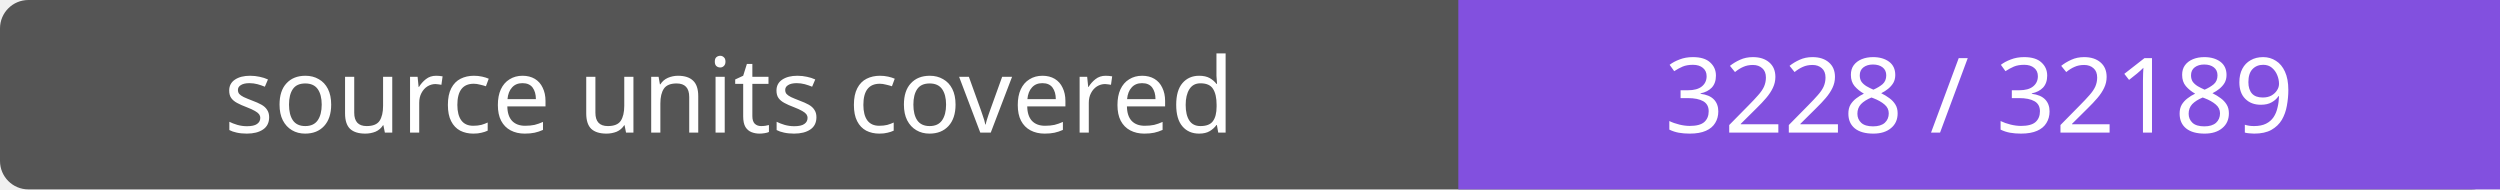
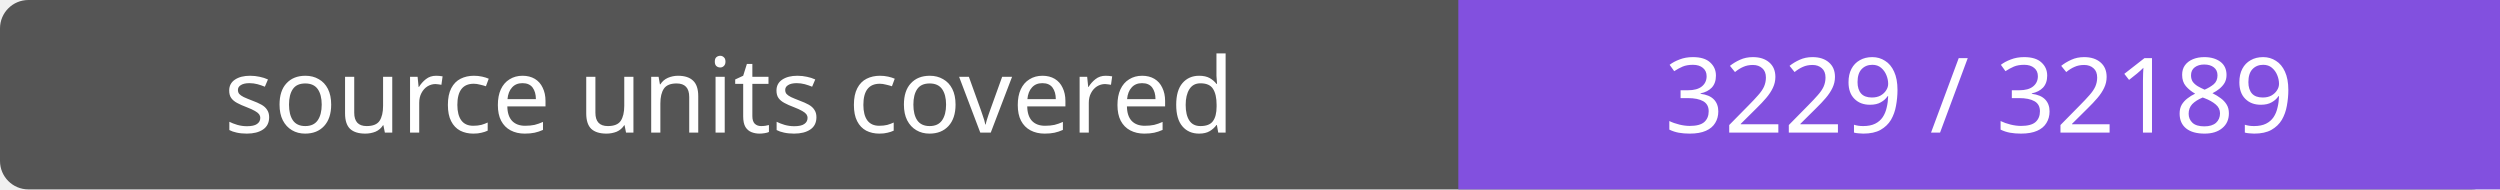
- <svg xmlns="http://www.w3.org/2000/svg" width="264" height="20" role="img" aria-label="source units covered: 3228 / 32189">
+ <svg xmlns="http://www.w3.org/2000/svg" width="264" height="20" role="img" aria-label="source units covered: 3229 / 32189">
  <rect width="264" height="20" rx="3" fill="#555" />
  <path fill="#8250df" d="M154 0h110v20H154z" />
  <g fill="#fff" text-anchor="middle" font-family="Verdana,sans-serif" font-size="11">
    <text x="77.0" y="14">source units covered</text>
-     <text x="209.0" y="14">3228 / 32189</text>
+     <text x="209.0" y="14">3229 / 32189</text>
  </g>
</svg>
